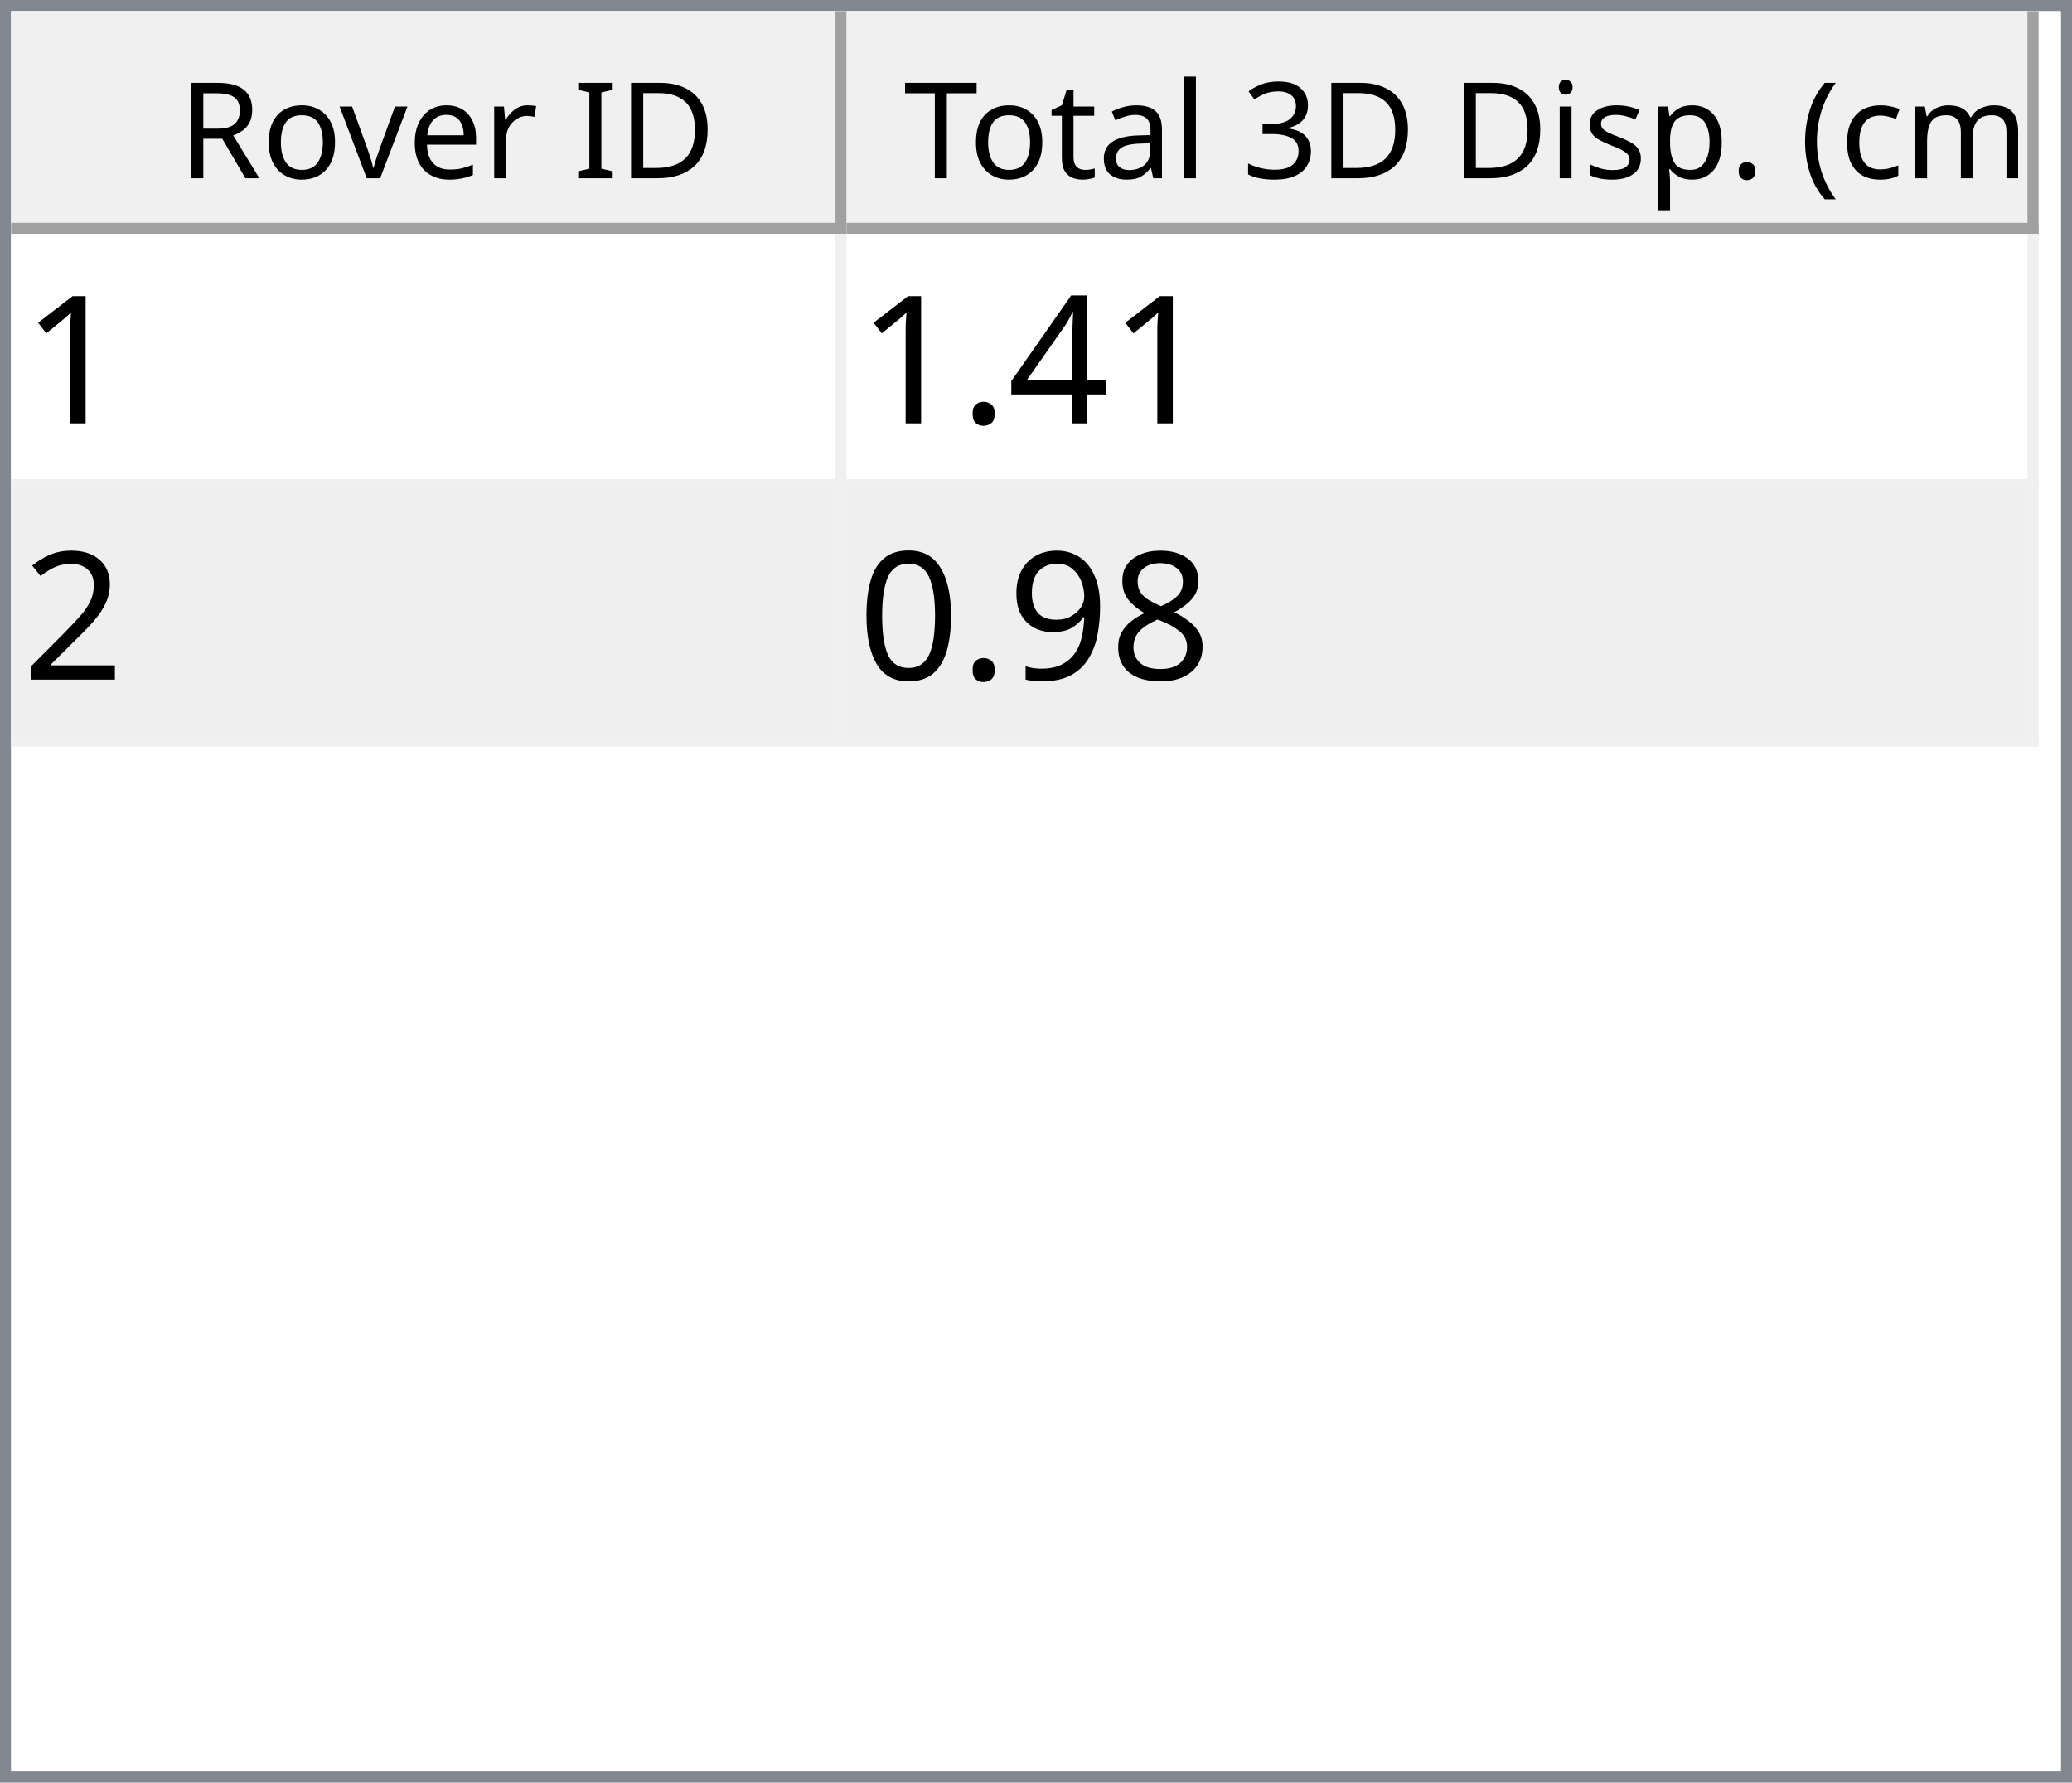
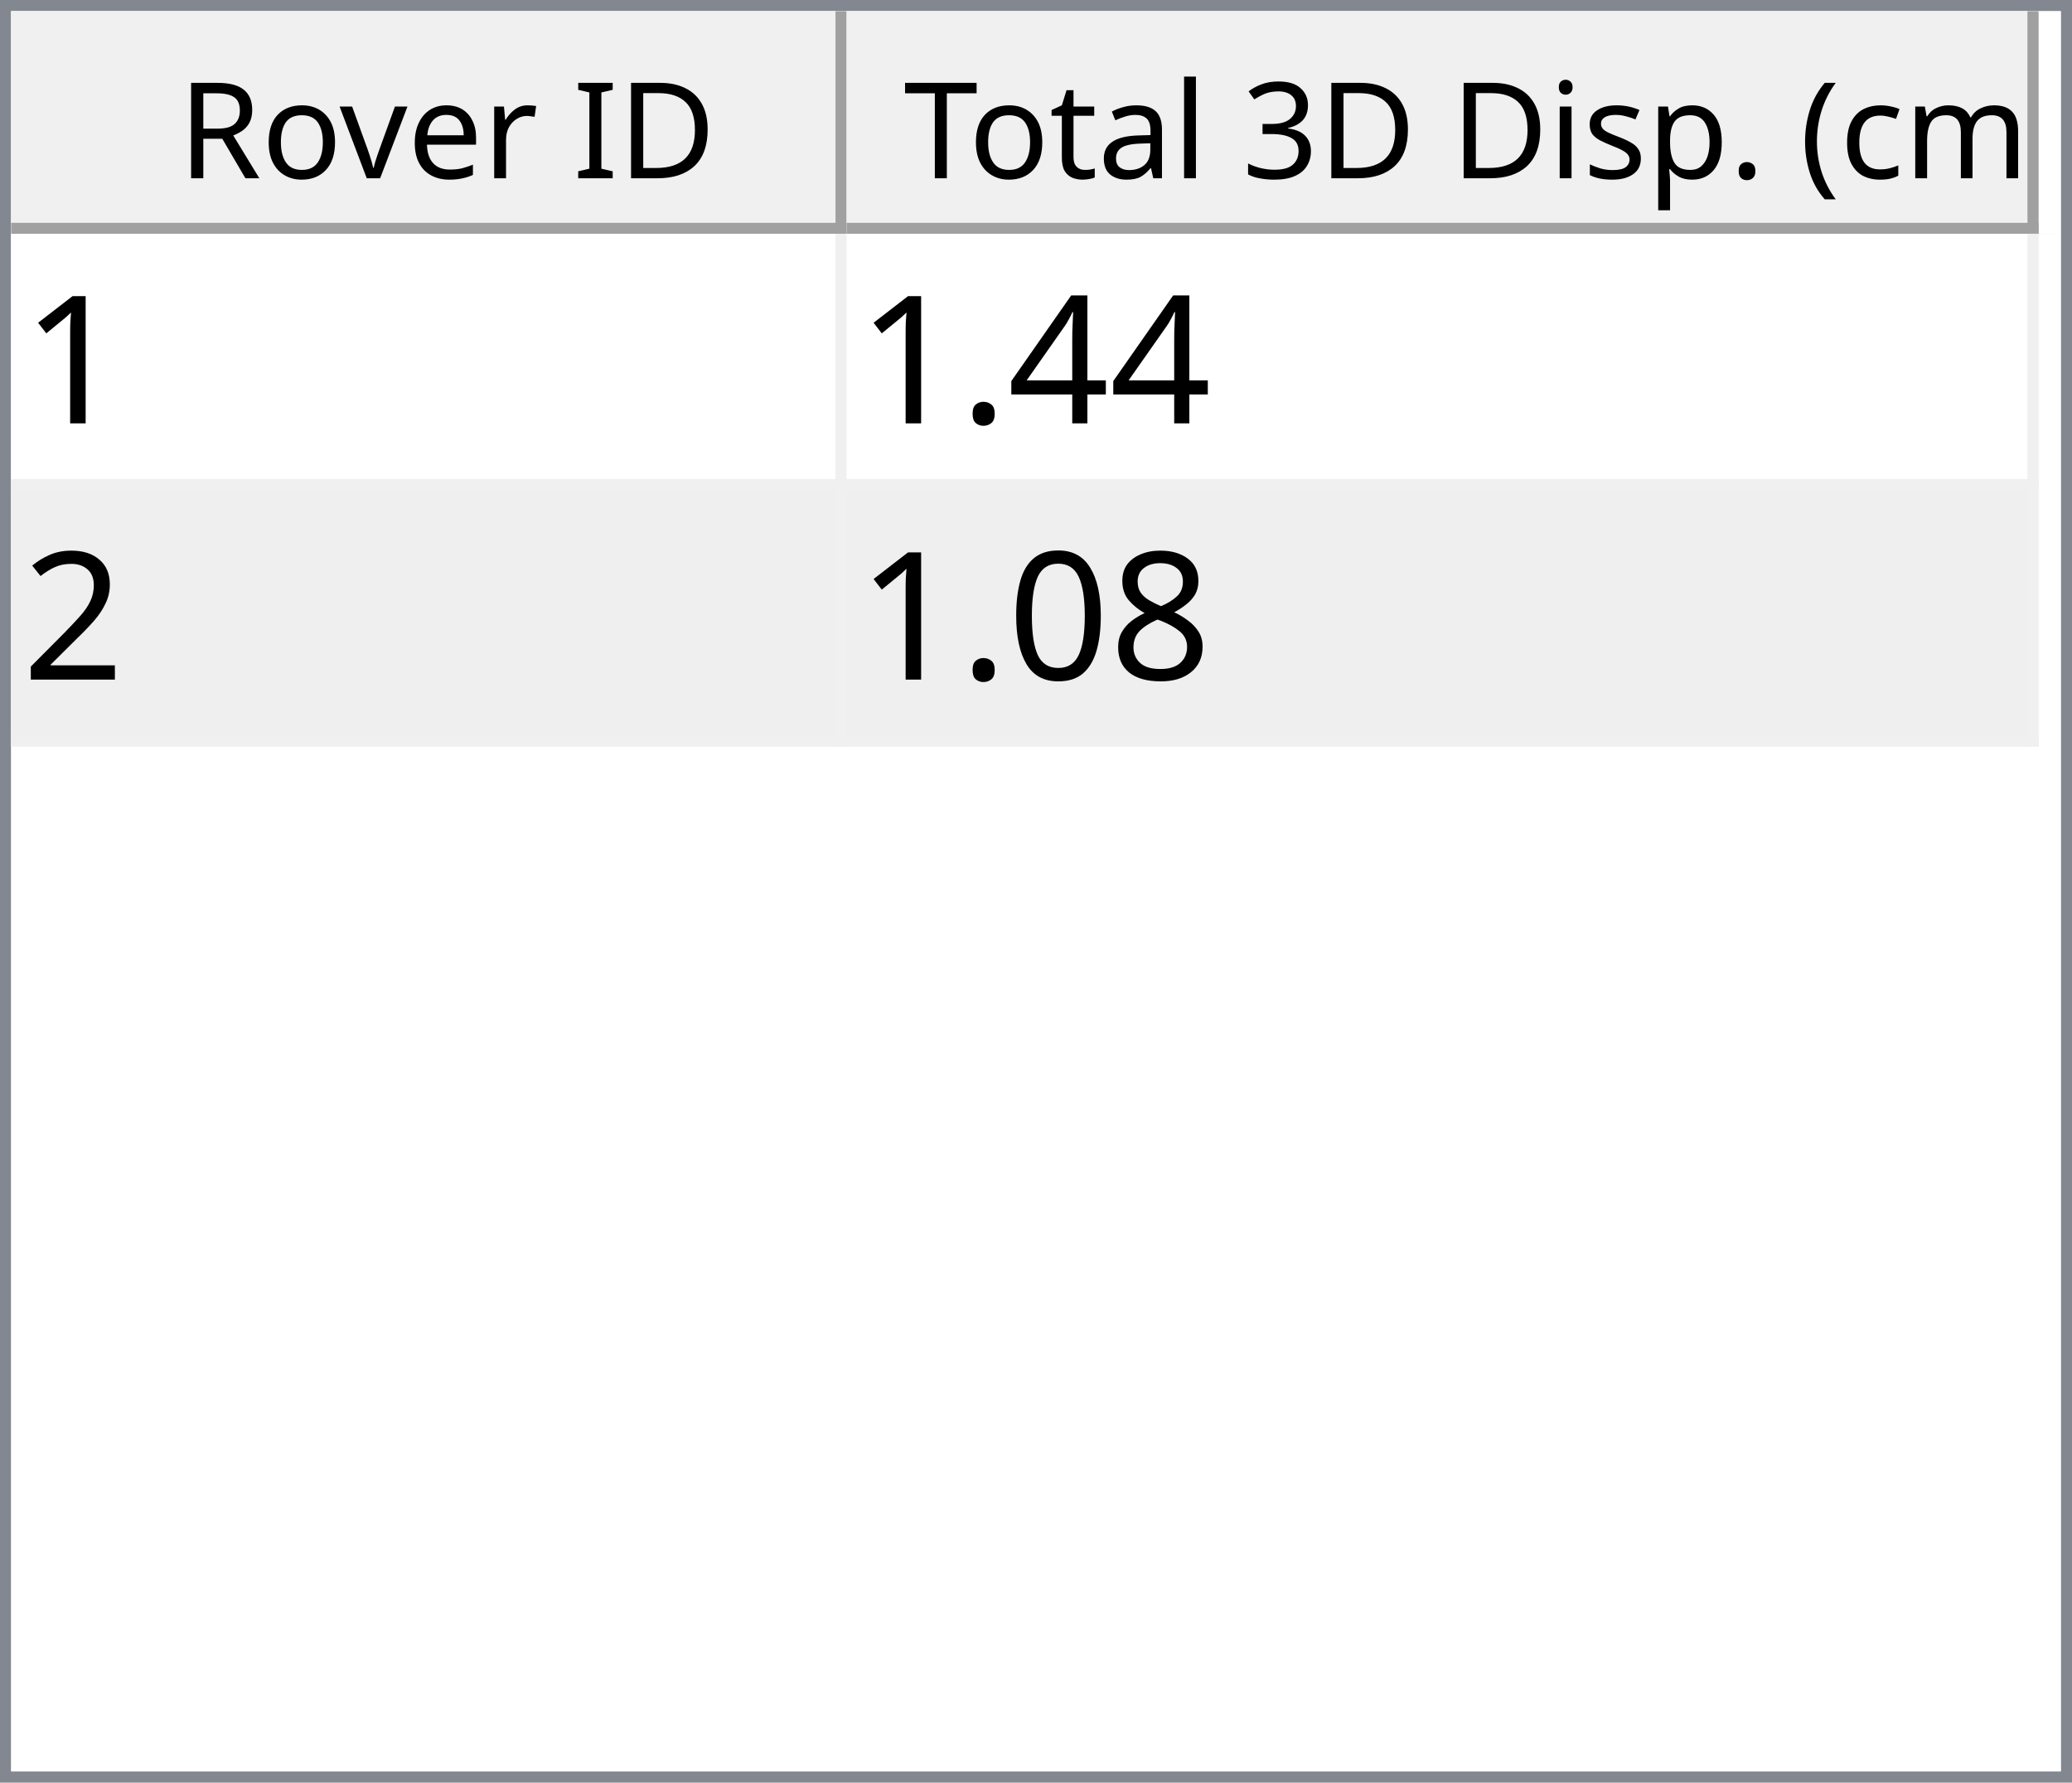
<svg xmlns="http://www.w3.org/2000/svg" style="fill-opacity:1; color-rendering:auto; color-interpolation:auto; text-rendering:auto; stroke:black; stroke-linecap:square; stroke-miterlimit:10; shape-rendering:auto; stroke-opacity:1; fill:black; stroke-dasharray:none; font-weight:normal; stroke-width:1; font-family:'Dialog'; font-style:normal; stroke-linejoin:miter; font-size:12px; stroke-dashoffset:0; image-rendering:auto;" width="186" height="160">
  <defs id="genericDefs" />
  <g>
    <defs id="defs1">
      <clipPath clipPathUnits="userSpaceOnUse" id="clipPath1">
        <path d="M0 0 L186 0 L186 160 L0 160 L0 0 Z" />
      </clipPath>
      <clipPath clipPathUnits="userSpaceOnUse" id="clipPath2">
        <path d="M0 0 L0 160 L186 160 L186 0 Z" />
      </clipPath>
      <clipPath clipPathUnits="userSpaceOnUse" id="clipPath3">
        <path d="M0 0 L0 20 L184 20 L184 0 Z" />
      </clipPath>
      <clipPath clipPathUnits="userSpaceOnUse" id="clipPath4">
        <path d="M0 0 L0 20 L75 20 L75 0 Z" />
      </clipPath>
      <clipPath clipPathUnits="userSpaceOnUse" id="clipPath5">
        <path d="M1 1 L1 19 L74 19 L74 1 Z" />
      </clipPath>
      <clipPath clipPathUnits="userSpaceOnUse" id="clipPath6">
        <path d="M0 0 L0 18 L73 18 L73 0 Z" />
      </clipPath>
      <clipPath clipPathUnits="userSpaceOnUse" id="clipPath7">
        <path d="M-0.5 -0.5 L-0.5 19.5 L74.5 19.5 L74.5 -0.5 Z" />
      </clipPath>
      <clipPath clipPathUnits="userSpaceOnUse" id="clipPath8">
        <path d="M0 0 L0 20 L107 20 L107 0 Z" />
      </clipPath>
      <clipPath clipPathUnits="userSpaceOnUse" id="clipPath9">
        <path d="M1 1 L1 19 L106 19 L106 1 Z" />
      </clipPath>
      <clipPath clipPathUnits="userSpaceOnUse" id="clipPath10">
        <path d="M0 0 L0 18 L105 18 L105 0 Z" />
      </clipPath>
      <clipPath clipPathUnits="userSpaceOnUse" id="clipPath11">
        <path d="M-0.5 -0.5 L-0.5 19.5 L106.5 19.5 L106.5 -0.5 Z" />
      </clipPath>
      <clipPath clipPathUnits="userSpaceOnUse" id="clipPath12">
        <path d="M0 0 L0 138 L184 138 L184 0 Z" />
      </clipPath>
      <clipPath clipPathUnits="userSpaceOnUse" id="clipPath13">
        <path d="M0 0 L0 46 L182 46 L182 0 Z" />
      </clipPath>
      <clipPath clipPathUnits="userSpaceOnUse" id="clipPath14">
        <path d="M-0.5 -0.5 L-0.5 45.5 L181.5 45.5 L181.5 -0.5 Z" />
      </clipPath>
      <clipPath clipPathUnits="userSpaceOnUse" id="clipPath15">
        <path d="M0 0 L0 22 L74 22 L74 0 Z" />
      </clipPath>
      <clipPath clipPathUnits="userSpaceOnUse" id="clipPath16">
        <path d="M0 0 L0 22 L106 22 L106 0 Z" />
      </clipPath>
      <font horiz-adv-x="64.551" id="font1">
        <font-face ascent="107.91" descent="25.098" units-per-em="100" style="font-style:normal; font-family:Segoe UI; font-weight:normal;" />
        <missing-glyph horiz-adv-x="64.551" d="M8.109 0 L8.109 68.266 L56.453 68.266 L56.453 0 L8.109 0 ZM15.328 7.234 L49.219 7.234 L49.219 61.031 L15.328 61.031 L15.328 7.234 Z" />
        <glyph unicode="D" horiz-adv-x="70.117" d="M9.188 0 L9.188 70.016 L28.516 70.016 Q65.531 70.016 65.531 35.891 Q65.531 19.672 55.25 9.836 Q44.969 0 27.734 0 L9.188 0 ZM17.391 62.594 L17.391 7.422 L27.828 7.422 Q41.609 7.422 49.273 14.797 Q56.938 22.172 56.938 35.688 Q56.938 62.594 28.328 62.594 L17.391 62.594 Z" />
        <glyph unicode="I" horiz-adv-x="26.611" d="M17.391 0 L9.188 0 L9.188 70.016 L17.391 70.016 L17.391 0 Z" />
        <glyph unicode=" " horiz-adv-x="27.393" d="" />
        <glyph unicode="r" horiz-adv-x="34.766" d="M34.188 41.891 Q32.078 43.5 28.125 43.5 Q23 43.5 19.555 38.672 Q16.109 33.844 16.109 25.484 L16.109 0 L8.109 0 L8.109 50 L16.109 50 L16.109 39.703 L16.312 39.703 Q18.016 44.969 21.531 47.922 Q25.047 50.875 29.391 50.875 Q32.516 50.875 34.188 50.203 L34.188 41.891 Z" />
        <glyph unicode="e" horiz-adv-x="52.295" d="M48.297 23 L12.984 23 Q13.188 14.656 17.484 10.109 Q21.781 5.562 29.297 5.562 Q37.75 5.562 44.828 11.141 L44.828 3.609 Q38.234 -1.172 27.391 -1.172 Q16.797 -1.172 10.742 5.641 Q4.688 12.453 4.688 24.812 Q4.688 36.469 11.305 43.82 Q17.922 51.172 27.734 51.172 Q37.547 51.172 42.922 44.828 Q48.297 38.484 48.297 27.203 L48.297 23 ZM40.094 29.781 Q40.047 36.719 36.75 40.578 Q33.453 44.438 27.594 44.438 Q21.922 44.438 17.969 40.383 Q14.016 36.328 13.094 29.781 L40.094 29.781 Z" />
        <glyph unicode="v" horiz-adv-x="47.9" d="M47.406 50 L27.484 0 L19.625 0 L0.688 50 L9.469 50 L22.172 13.672 Q23.578 9.672 23.922 6.688 L24.125 6.688 Q24.609 10.453 25.688 13.484 L38.969 50 L47.406 50 Z" />
        <glyph unicode="o" horiz-adv-x="58.594" d="M29 -1.172 Q17.922 -1.172 11.305 5.836 Q4.688 12.844 4.688 24.422 Q4.688 37.016 11.57 44.094 Q18.453 51.172 30.172 51.172 Q41.359 51.172 47.633 44.289 Q53.906 37.406 53.906 25.203 Q53.906 13.234 47.141 6.031 Q40.375 -1.172 29 -1.172 ZM29.594 44.438 Q21.875 44.438 17.383 39.188 Q12.891 33.938 12.891 24.703 Q12.891 15.828 17.43 10.695 Q21.969 5.562 29.594 5.562 Q37.359 5.562 41.531 10.594 Q45.703 15.625 45.703 24.906 Q45.703 34.281 41.531 39.359 Q37.359 44.438 29.594 44.438 Z" />
        <glyph unicode="R" horiz-adv-x="59.814" d="M59.375 0 L49.609 0 L37.891 19.625 Q36.281 22.359 34.766 24.289 Q33.25 26.219 31.664 27.438 Q30.078 28.656 28.25 29.219 Q26.422 29.781 24.125 29.781 L17.391 29.781 L17.391 0 L9.188 0 L9.188 70.016 L30.078 70.016 Q34.672 70.016 38.555 68.867 Q42.438 67.719 45.289 65.375 Q48.141 63.031 49.758 59.547 Q51.375 56.062 51.375 51.375 Q51.375 47.703 50.273 44.656 Q49.172 41.609 47.148 39.211 Q45.125 36.812 42.266 35.133 Q39.406 33.453 35.844 32.516 L35.844 32.328 Q37.594 31.547 38.891 30.547 Q40.188 29.547 41.359 28.18 Q42.531 26.812 43.68 25.078 Q44.828 23.344 46.234 21.047 L59.375 0 ZM17.391 62.594 L17.391 37.203 L28.516 37.203 Q31.594 37.203 34.203 38.133 Q36.812 39.062 38.719 40.797 Q40.625 42.531 41.703 45.047 Q42.781 47.562 42.781 50.688 Q42.781 56.297 39.141 59.445 Q35.5 62.594 28.609 62.594 L17.391 62.594 Z" />
        <glyph unicode=")" horiz-adv-x="30.176" d="M8.297 -15.922 L1.172 -15.922 Q16.406 2.344 16.406 26.812 Q16.406 51.469 1.078 70.016 L8.297 70.016 Q23.531 52.156 23.531 26.703 Q23.531 1.375 8.297 -15.922 Z" />
        <glyph unicode="m" horiz-adv-x="86.133" d="M79.109 0 L71.094 0 L71.094 28.719 Q71.094 37.016 68.531 40.727 Q65.969 44.438 59.906 44.438 Q54.781 44.438 51.195 39.75 Q47.609 35.062 47.609 28.516 L47.609 0 L39.594 0 L39.594 29.688 Q39.594 44.438 28.219 44.438 Q22.953 44.438 19.531 40.016 Q16.109 35.594 16.109 28.516 L16.109 0 L8.109 0 L8.109 50 L16.109 50 L16.109 42.094 L16.312 42.094 Q21.625 51.172 31.844 51.172 Q36.969 51.172 40.773 48.312 Q44.578 45.453 46 40.828 Q51.562 51.172 62.594 51.172 Q79.109 51.172 79.109 30.812 L79.109 0 Z" />
        <glyph unicode="c" horiz-adv-x="46.191" d="M42.188 2.297 Q36.422 -1.172 28.516 -1.172 Q17.828 -1.172 11.258 5.789 Q4.688 12.75 4.688 23.828 Q4.688 36.188 11.766 43.68 Q18.844 51.172 30.672 51.172 Q37.25 51.172 42.281 48.734 L42.281 40.531 Q36.719 44.438 30.375 44.438 Q22.703 44.438 17.797 38.945 Q12.891 33.453 12.891 24.516 Q12.891 15.719 17.508 10.641 Q22.125 5.562 29.891 5.562 Q36.422 5.562 42.188 9.906 L42.188 2.297 Z" />
        <glyph unicode="(" horiz-adv-x="30.176" d="M29.109 -15.922 L21.969 -15.922 Q6.844 1.375 6.844 26.703 Q6.844 52.156 21.969 70.016 L29.203 70.016 Q13.875 51.469 13.875 26.812 Q13.875 2.344 29.109 -15.922 Z" />
        <glyph unicode="." horiz-adv-x="21.68" d="M10.891 -1.078 Q8.641 -1.078 7.055 0.539 Q5.469 2.156 5.469 4.391 Q5.469 6.641 7.055 8.273 Q8.641 9.906 10.891 9.906 Q13.188 9.906 14.797 8.273 Q16.406 6.641 16.406 4.391 Q16.406 2.156 14.797 0.539 Q13.188 -1.078 10.891 -1.078 Z" />
        <glyph unicode="p" horiz-adv-x="58.789" d="M16.312 7.234 L16.109 7.234 L16.109 -23 L8.109 -23 L8.109 50 L16.109 50 L16.109 41.219 L16.312 41.219 Q22.219 51.172 33.594 51.172 Q43.266 51.172 48.688 44.461 Q54.109 37.75 54.109 26.469 Q54.109 13.922 48 6.375 Q41.891 -1.172 31.297 -1.172 Q21.578 -1.172 16.312 7.234 ZM16.109 27.391 L16.109 20.406 Q16.109 14.203 20.141 9.883 Q24.172 5.562 30.375 5.562 Q37.641 5.562 41.773 11.133 Q45.906 16.703 45.906 26.609 Q45.906 34.969 42.047 39.703 Q38.188 44.438 31.594 44.438 Q24.609 44.438 20.359 39.578 Q16.109 34.719 16.109 27.391 Z" />
        <glyph unicode="s" horiz-adv-x="42.432" d="M5.078 1.812 L5.078 10.406 Q11.625 5.562 19.484 5.562 Q30.031 5.562 30.031 12.594 Q30.031 14.594 29.125 15.992 Q28.219 17.391 26.68 18.461 Q25.141 19.531 23.07 20.383 Q21 21.234 18.609 22.172 Q15.281 23.484 12.766 24.828 Q10.25 26.172 8.57 27.859 Q6.891 29.547 6.031 31.695 Q5.172 33.844 5.172 36.719 Q5.172 40.234 6.789 42.945 Q8.406 45.656 11.086 47.484 Q13.766 49.312 17.211 50.242 Q20.656 51.172 24.312 51.172 Q30.812 51.172 35.938 48.922 L35.938 40.828 Q30.422 44.438 23.25 44.438 Q21 44.438 19.195 43.922 Q17.391 43.406 16.094 42.477 Q14.797 41.547 14.086 40.258 Q13.375 38.969 13.375 37.406 Q13.375 35.453 14.086 34.133 Q14.797 32.812 16.164 31.789 Q17.531 30.766 19.484 29.938 Q21.438 29.109 23.922 28.125 Q27.25 26.859 29.883 25.516 Q32.516 24.172 34.375 22.484 Q36.234 20.797 37.234 18.602 Q38.234 16.406 38.234 13.375 Q38.234 9.672 36.602 6.938 Q34.969 4.203 32.234 2.398 Q29.5 0.594 25.93 -0.289 Q22.359 -1.172 18.453 -1.172 Q10.75 -1.172 5.078 1.812 Z" />
        <glyph unicode="i" horiz-adv-x="24.219" d="M12.203 62.703 Q10.062 62.703 8.547 64.164 Q7.031 65.625 7.031 67.875 Q7.031 70.125 8.547 71.609 Q10.062 73.094 12.203 73.094 Q14.406 73.094 15.945 71.609 Q17.484 70.125 17.484 67.875 Q17.484 65.719 15.945 64.211 Q14.406 62.703 12.203 62.703 ZM16.109 0 L8.109 0 L8.109 50 L16.109 50 L16.109 0 Z" />
        <glyph unicode="3" horiz-adv-x="53.906" d="M46.531 19.828 Q46.531 15.094 44.75 11.211 Q42.969 7.328 39.719 4.57 Q36.469 1.812 31.93 0.297 Q27.391 -1.219 21.922 -1.219 Q11.922 -1.219 6 2.594 L6 11.188 Q13.094 5.609 22.219 5.609 Q25.875 5.609 28.828 6.539 Q31.781 7.469 33.906 9.227 Q36.031 10.984 37.18 13.477 Q38.328 15.969 38.328 19.094 Q38.328 32.812 18.797 32.812 L12.984 32.812 L12.984 39.594 L18.5 39.594 Q35.797 39.594 35.797 52.484 Q35.797 64.406 22.609 64.406 Q15.188 64.406 8.688 59.422 L8.688 67.188 Q15.375 71.188 24.609 71.188 Q29 71.188 32.57 69.969 Q36.141 68.75 38.68 66.555 Q41.219 64.359 42.609 61.281 Q44 58.203 44 54.5 Q44 40.672 30.031 36.719 L30.031 36.531 Q33.594 36.141 36.625 34.797 Q39.656 33.453 41.852 31.305 Q44.047 29.156 45.289 26.25 Q46.531 23.344 46.531 19.828 Z" />
        <glyph unicode="l" horiz-adv-x="24.219" d="M16.109 0 L8.109 0 L8.109 74.031 L16.109 74.031 L16.109 0 Z" />
        <glyph unicode="a" horiz-adv-x="50.879" d="M43.891 0 L35.891 0 L35.891 7.812 L35.688 7.812 Q30.469 -1.172 20.312 -1.172 Q12.844 -1.172 8.617 2.781 Q4.391 6.734 4.391 13.281 Q4.391 27.297 20.906 29.594 L35.891 31.688 Q35.891 44.438 25.594 44.438 Q16.547 44.438 9.281 38.281 L9.281 46.484 Q16.656 51.172 26.266 51.172 Q43.891 51.172 43.891 32.516 L43.891 0 ZM35.891 25.297 L23.828 23.641 Q18.266 22.859 15.43 20.875 Q12.594 18.891 12.594 13.875 Q12.594 10.203 15.211 7.883 Q17.828 5.562 22.172 5.562 Q28.125 5.562 32.008 9.742 Q35.891 13.922 35.891 20.312 L35.891 25.297 Z" />
        <glyph unicode="t" horiz-adv-x="33.887" d="M31.297 0.484 Q28.469 -1.078 23.828 -1.078 Q10.688 -1.078 10.688 13.578 L10.688 43.172 L2.094 43.172 L2.094 50 L10.688 50 L10.688 62.203 L18.703 64.797 L18.703 50 L31.297 50 L31.297 43.172 L18.703 43.172 L18.703 14.984 Q18.703 9.969 20.414 7.82 Q22.125 5.672 26.078 5.672 Q29.109 5.672 31.297 7.328 L31.297 0.484 Z" />
        <glyph unicode="T" horiz-adv-x="52.393" d="M50.594 62.594 L30.375 62.594 L30.375 0 L22.172 0 L22.172 62.594 L2 62.594 L2 70.016 L50.594 70.016 L50.594 62.594 Z" />
      </font>
      <font horiz-adv-x="75.0" id="font2">
        <font-face ascent="100.537" descent="21.973" units-per-em="100" style="font-style:normal; font-family:sans-serif; font-weight:normal;" />
        <missing-glyph horiz-adv-x="75.0" d="M12.5 0 L12.5 62.5 L62.5 62.5 L62.5 0 L12.5 0 ZM14.062 1.562 L60.938 1.562 L60.938 60.938 L14.062 60.938 L14.062 1.562 Z" />
        <glyph unicode="1" horiz-adv-x="55.615" d="M37.25 0 L28.469 0 L28.469 56 Q25.297 52.984 20.141 49.953 Q14.984 46.922 10.891 45.406 L10.891 53.906 Q18.266 57.375 23.781 62.305 Q29.297 67.234 31.594 71.875 L37.25 71.875 L37.25 0 Z" />
        <glyph unicode="4" horiz-adv-x="55.615" d="M32.328 0 L32.328 17.141 L1.266 17.141 L1.266 25.203 L33.938 71.578 L41.109 71.578 L41.109 25.203 L50.781 25.203 L50.781 17.141 L41.109 17.141 L41.109 0 L32.328 0 ZM32.328 25.203 L32.328 57.469 L9.906 25.203 L32.328 25.203 Z" />
        <glyph unicode="." horiz-adv-x="27.783" d="M9.078 0 L9.078 10.016 L19.094 10.016 L19.094 0 L9.078 0 Z" />
        <glyph unicode="2" horiz-adv-x="55.615" d="M50.344 8.453 L50.344 0 L3.031 0 Q2.938 3.172 4.047 6.109 Q5.859 10.938 9.836 15.625 Q13.812 20.312 21.344 26.469 Q33.016 36.031 37.117 41.625 Q41.219 47.219 41.219 52.203 Q41.219 57.422 37.477 61.008 Q33.734 64.594 27.734 64.594 Q21.391 64.594 17.578 60.789 Q13.766 56.984 13.719 50.25 L4.688 51.172 Q5.609 61.281 11.664 66.578 Q17.719 71.875 27.938 71.875 Q38.234 71.875 44.242 66.164 Q50.25 60.453 50.25 52 Q50.25 47.703 48.492 43.555 Q46.734 39.406 42.656 34.812 Q38.578 30.219 29.109 22.219 Q21.188 15.578 18.945 13.211 Q16.703 10.844 15.234 8.453 L50.344 8.453 Z" />
        <glyph unicode="8" horiz-adv-x="55.615" d="M17.672 38.812 Q12.203 40.828 9.57 44.539 Q6.938 48.25 6.938 53.422 Q6.938 61.234 12.555 66.555 Q18.172 71.875 27.484 71.875 Q36.859 71.875 42.578 66.43 Q48.297 60.984 48.297 53.172 Q48.297 48.188 45.68 44.508 Q43.062 40.828 37.75 38.812 Q44.344 36.672 47.781 31.883 Q51.219 27.094 51.219 20.453 Q51.219 11.281 44.727 5.031 Q38.234 -1.219 27.641 -1.219 Q17.047 -1.219 10.547 5.055 Q4.047 11.328 4.047 20.703 Q4.047 27.688 7.594 32.398 Q11.141 37.109 17.672 38.812 ZM15.922 53.719 Q15.922 48.641 19.195 45.414 Q22.469 42.188 27.688 42.188 Q32.766 42.188 36.016 45.383 Q39.266 48.578 39.266 53.219 Q39.266 58.062 35.914 61.359 Q32.562 64.656 27.594 64.656 Q22.562 64.656 19.242 61.43 Q15.922 58.203 15.922 53.719 ZM13.094 20.656 Q13.094 16.891 14.875 13.375 Q16.656 9.859 20.172 7.93 Q23.688 6 27.734 6 Q34.031 6 38.133 10.055 Q42.234 14.109 42.234 20.359 Q42.234 26.703 38.016 30.859 Q33.797 35.016 27.438 35.016 Q21.234 35.016 17.164 30.914 Q13.094 26.812 13.094 20.656 Z" />
-         <glyph unicode="9" horiz-adv-x="55.615" d="M5.469 16.547 L13.922 17.328 Q14.984 11.375 18.016 8.688 Q21.047 6 25.781 6 Q29.828 6 32.883 7.859 Q35.938 9.719 37.891 12.82 Q39.844 15.922 41.164 21.195 Q42.484 26.469 42.484 31.938 Q42.484 32.516 42.438 33.688 Q39.797 29.5 35.234 26.883 Q30.672 24.266 25.344 24.266 Q16.453 24.266 10.305 30.711 Q4.156 37.156 4.156 47.703 Q4.156 58.594 10.578 65.234 Q17 71.875 26.656 71.875 Q33.641 71.875 39.43 68.117 Q45.219 64.359 48.219 57.398 Q51.219 50.438 51.219 37.25 Q51.219 23.531 48.242 15.406 Q45.266 7.281 39.383 3.031 Q33.5 -1.219 25.594 -1.219 Q17.188 -1.219 11.867 3.445 Q6.547 8.109 5.469 16.547 ZM41.453 48.141 Q41.453 55.719 37.43 60.156 Q33.406 64.594 27.734 64.594 Q21.875 64.594 17.531 59.812 Q13.188 55.031 13.188 47.406 Q13.188 40.578 17.312 36.305 Q21.438 32.031 27.484 32.031 Q33.594 32.031 37.523 36.305 Q41.453 40.578 41.453 48.141 Z" />
        <glyph unicode="0" horiz-adv-x="55.615" d="M4.156 35.297 Q4.156 48 6.766 55.742 Q9.375 63.484 14.523 67.68 Q19.672 71.875 27.484 71.875 Q33.25 71.875 37.594 69.555 Q41.938 67.234 44.773 62.867 Q47.609 58.5 49.219 52.227 Q50.828 45.953 50.828 35.297 Q50.828 22.703 48.242 14.969 Q45.656 7.234 40.508 3.008 Q35.359 -1.219 27.484 -1.219 Q17.141 -1.219 11.234 6.203 Q4.156 15.141 4.156 35.297 ZM13.188 35.297 Q13.188 17.672 17.312 11.836 Q21.438 6 27.484 6 Q33.547 6 37.672 11.859 Q41.797 17.719 41.797 35.297 Q41.797 52.984 37.672 58.789 Q33.547 64.594 27.391 64.594 Q21.344 64.594 17.719 59.469 Q13.188 52.938 13.188 35.297 Z" />
      </font>
    </defs>
    <g style="fill:white; stroke:white;">
      <rect x="0" y="0" width="186" style="clip-path:url(#clipPath1); stroke:none;" height="160" />
    </g>
    <g style="fill:white; text-rendering:optimizeSpeed; color-rendering:optimizeSpeed; image-rendering:optimizeSpeed; shape-rendering:crispEdges; stroke:white; color-interpolation:sRGB;">
      <rect x="0" width="186" height="160" y="0" style="stroke:none;" />
      <path style="stroke:none;" d="M0 160 L186 160 L186 0 L0 0 Z" />
    </g>
    <g style="fill:rgb(240,240,240); font-family:'Segoe UI'; stroke:rgb(240,240,240);">
      <rect x="0" y="0" width="186" style="clip-path:url(#clipPath2); stroke:none;" height="160" />
    </g>
    <g style="fill:rgb(130,135,144); font-family:'Segoe UI'; stroke:rgb(130,135,144);">
      <path d="M0 0 L186 0 L186 160 L0 160 L0 0 ZM1 1 L185 1 L185 159 L1 159 L1 1 Z" style="fill-rule:evenodd; clip-path:url(#clipPath2); stroke:none;" />
    </g>
    <g style="fill:white; font-family:'Segoe UI'; stroke:white;" transform="translate(1,1)">
      <rect x="0" y="0" width="184" style="clip-path:url(#clipPath3); stroke:none;" height="20" />
    </g>
    <g style="fill:rgb(240,240,240); font-family:'Segoe UI'; stroke:rgb(240,240,240);" transform="translate(1,1)">
      <rect x="0" y="0" width="75" style="clip-path:url(#clipPath4); stroke:none;" height="20" />
    </g>
    <g style="font-family:'Segoe UI';" transform="translate(2,2)">
      <text x="14" xml:space="preserve" y="14" style="clip-path:url(#clipPath6); stroke:none;">Rover ID</text>
    </g>
    <g style="fill:rgb(160,160,160); font-family:'Segoe UI'; stroke:rgb(160,160,160); stroke-linejoin:bevel;" transform="translate(1.5,1.5)">
      <line x1="74" x2="74" y1="0" style="fill:none; clip-path:url(#clipPath7);" y2="19" />
    </g>
    <g style="fill:rgb(160,160,160); font-family:'Segoe UI'; stroke:rgb(160,160,160); stroke-linejoin:bevel;" transform="matrix(1,0,0,1,1,1) translate(0.5,0.5)">
      <line x1="0" x2="74" y1="19" style="fill:none; clip-path:url(#clipPath7);" y2="19" />
    </g>
    <g style="fill:rgb(240,240,240); font-family:'Segoe UI'; stroke:rgb(240,240,240);" transform="translate(76,1)">
      <rect x="0" y="0" width="107" style="clip-path:url(#clipPath8); stroke:none;" height="20" />
    </g>
    <g style="font-family:'Segoe UI';" transform="translate(77,2)">
      <text x="1" xml:space="preserve" y="14" style="clip-path:url(#clipPath10); stroke:none;"> Total 3D Disp. (cm)</text>
    </g>
    <g style="fill:rgb(160,160,160); font-family:'Segoe UI'; stroke:rgb(160,160,160); stroke-linejoin:bevel;" transform="translate(76.5,1.5)">
      <line x1="106" x2="106" y1="0" style="fill:none; clip-path:url(#clipPath11);" y2="19" />
    </g>
    <g style="fill:rgb(160,160,160); font-family:'Segoe UI'; stroke:rgb(160,160,160); stroke-linejoin:bevel;" transform="matrix(1,0,0,1,76,1) translate(0.5,0.5)">
      <line x1="0" x2="106" y1="19" style="fill:none; clip-path:url(#clipPath11);" y2="19" />
    </g>
    <g style="fill:white; font-family:'Segoe UI'; stroke:white;" transform="translate(1,21)">
      <rect x="0" y="0" width="184" style="clip-path:url(#clipPath12); stroke:none;" height="138" />
    </g>
    <g style="fill:rgb(240,240,240); font-size:16px; font-family:sans-serif; stroke:rgb(240,240,240);" transform="translate(1,21)">
      <rect x="0" y="0" width="182" style="clip-path:url(#clipPath13); stroke:none;" height="46" />
      <line transform="translate(0.5,0.5)" x1="0" x2="181" y1="22" style="clip-path:url(#clipPath14); fill:none; stroke-linejoin:bevel;" y2="22" />
    </g>
    <g transform="matrix(1,0,0,1,1,21) translate(0.5,0.5)" style="fill:rgb(240,240,240); font-size:16px; font-family:sans-serif; stroke:rgb(240,240,240); stroke-linejoin:bevel;">
      <line x1="0" x2="181" y1="45" style="fill:none; clip-path:url(#clipPath14);" y2="45" />
    </g>
    <g transform="matrix(1,0,0,1,1,21) translate(0.5,0.5)" style="fill:rgb(240,240,240); font-size:16px; font-family:sans-serif; stroke:rgb(240,240,240); stroke-linejoin:bevel;">
      <line x1="74" x2="74" y1="0" style="fill:none; clip-path:url(#clipPath14);" y2="45" />
    </g>
    <g transform="matrix(1,0,0,1,1,21) translate(0.5,0.5)" style="fill:rgb(240,240,240); font-size:16px; font-family:sans-serif; stroke:rgb(240,240,240); stroke-linejoin:bevel;">
      <line x1="181" x2="181" y1="0" style="fill:none; clip-path:url(#clipPath14);" y2="45" />
    </g>
    <g style="fill:white; font-size:16px; font-family:sans-serif; stroke:white;" transform="matrix(1,0,0,1,1,21)">
      <rect x="0" y="0" width="74" style="clip-path:url(#clipPath15); stroke:none;" height="22" />
      <text x="1" y="17" style="fill:black; clip-path:url(#clipPath15); stroke:none;" xml:space="preserve">1</text>
    </g>
    <g style="fill:white; font-size:16px; font-family:sans-serif; stroke:white;" transform="matrix(1,0,0,1,1,21) translate(75,0)">
      <rect x="0" y="0" width="106" style="clip-path:url(#clipPath16); stroke:none;" height="22" />
-       <text x="1" y="17" style="fill:black; clip-path:url(#clipPath16); stroke:none;" xml:space="preserve">1.41</text>
+       <text x="1" y="17" style="fill:black; clip-path:url(#clipPath16); stroke:none;" xml:space="preserve">1.44</text>
    </g>
    <g style="fill:rgb(239,239,239); font-size:16px; font-family:sans-serif; stroke:rgb(239,239,239);" transform="matrix(1,0,0,1,1,21) translate(0,23)">
      <rect x="0" y="0" width="74" style="clip-path:url(#clipPath15); stroke:none;" height="22" />
      <text x="1" y="17" style="fill:black; clip-path:url(#clipPath15); stroke:none;" xml:space="preserve">2</text>
    </g>
    <g style="fill:rgb(239,239,239); font-size:16px; font-family:sans-serif; stroke:rgb(239,239,239);" transform="matrix(1,0,0,1,1,21) translate(75,23)">
      <rect x="0" y="0" width="106" style="clip-path:url(#clipPath16); stroke:none;" height="22" />
-       <text x="1" y="17" style="fill:black; clip-path:url(#clipPath16); stroke:none;" xml:space="preserve">0.98</text>
+       <text x="1" y="17" style="fill:black; clip-path:url(#clipPath16); stroke:none;" xml:space="preserve">1.08</text>
    </g>
  </g>
</svg>
